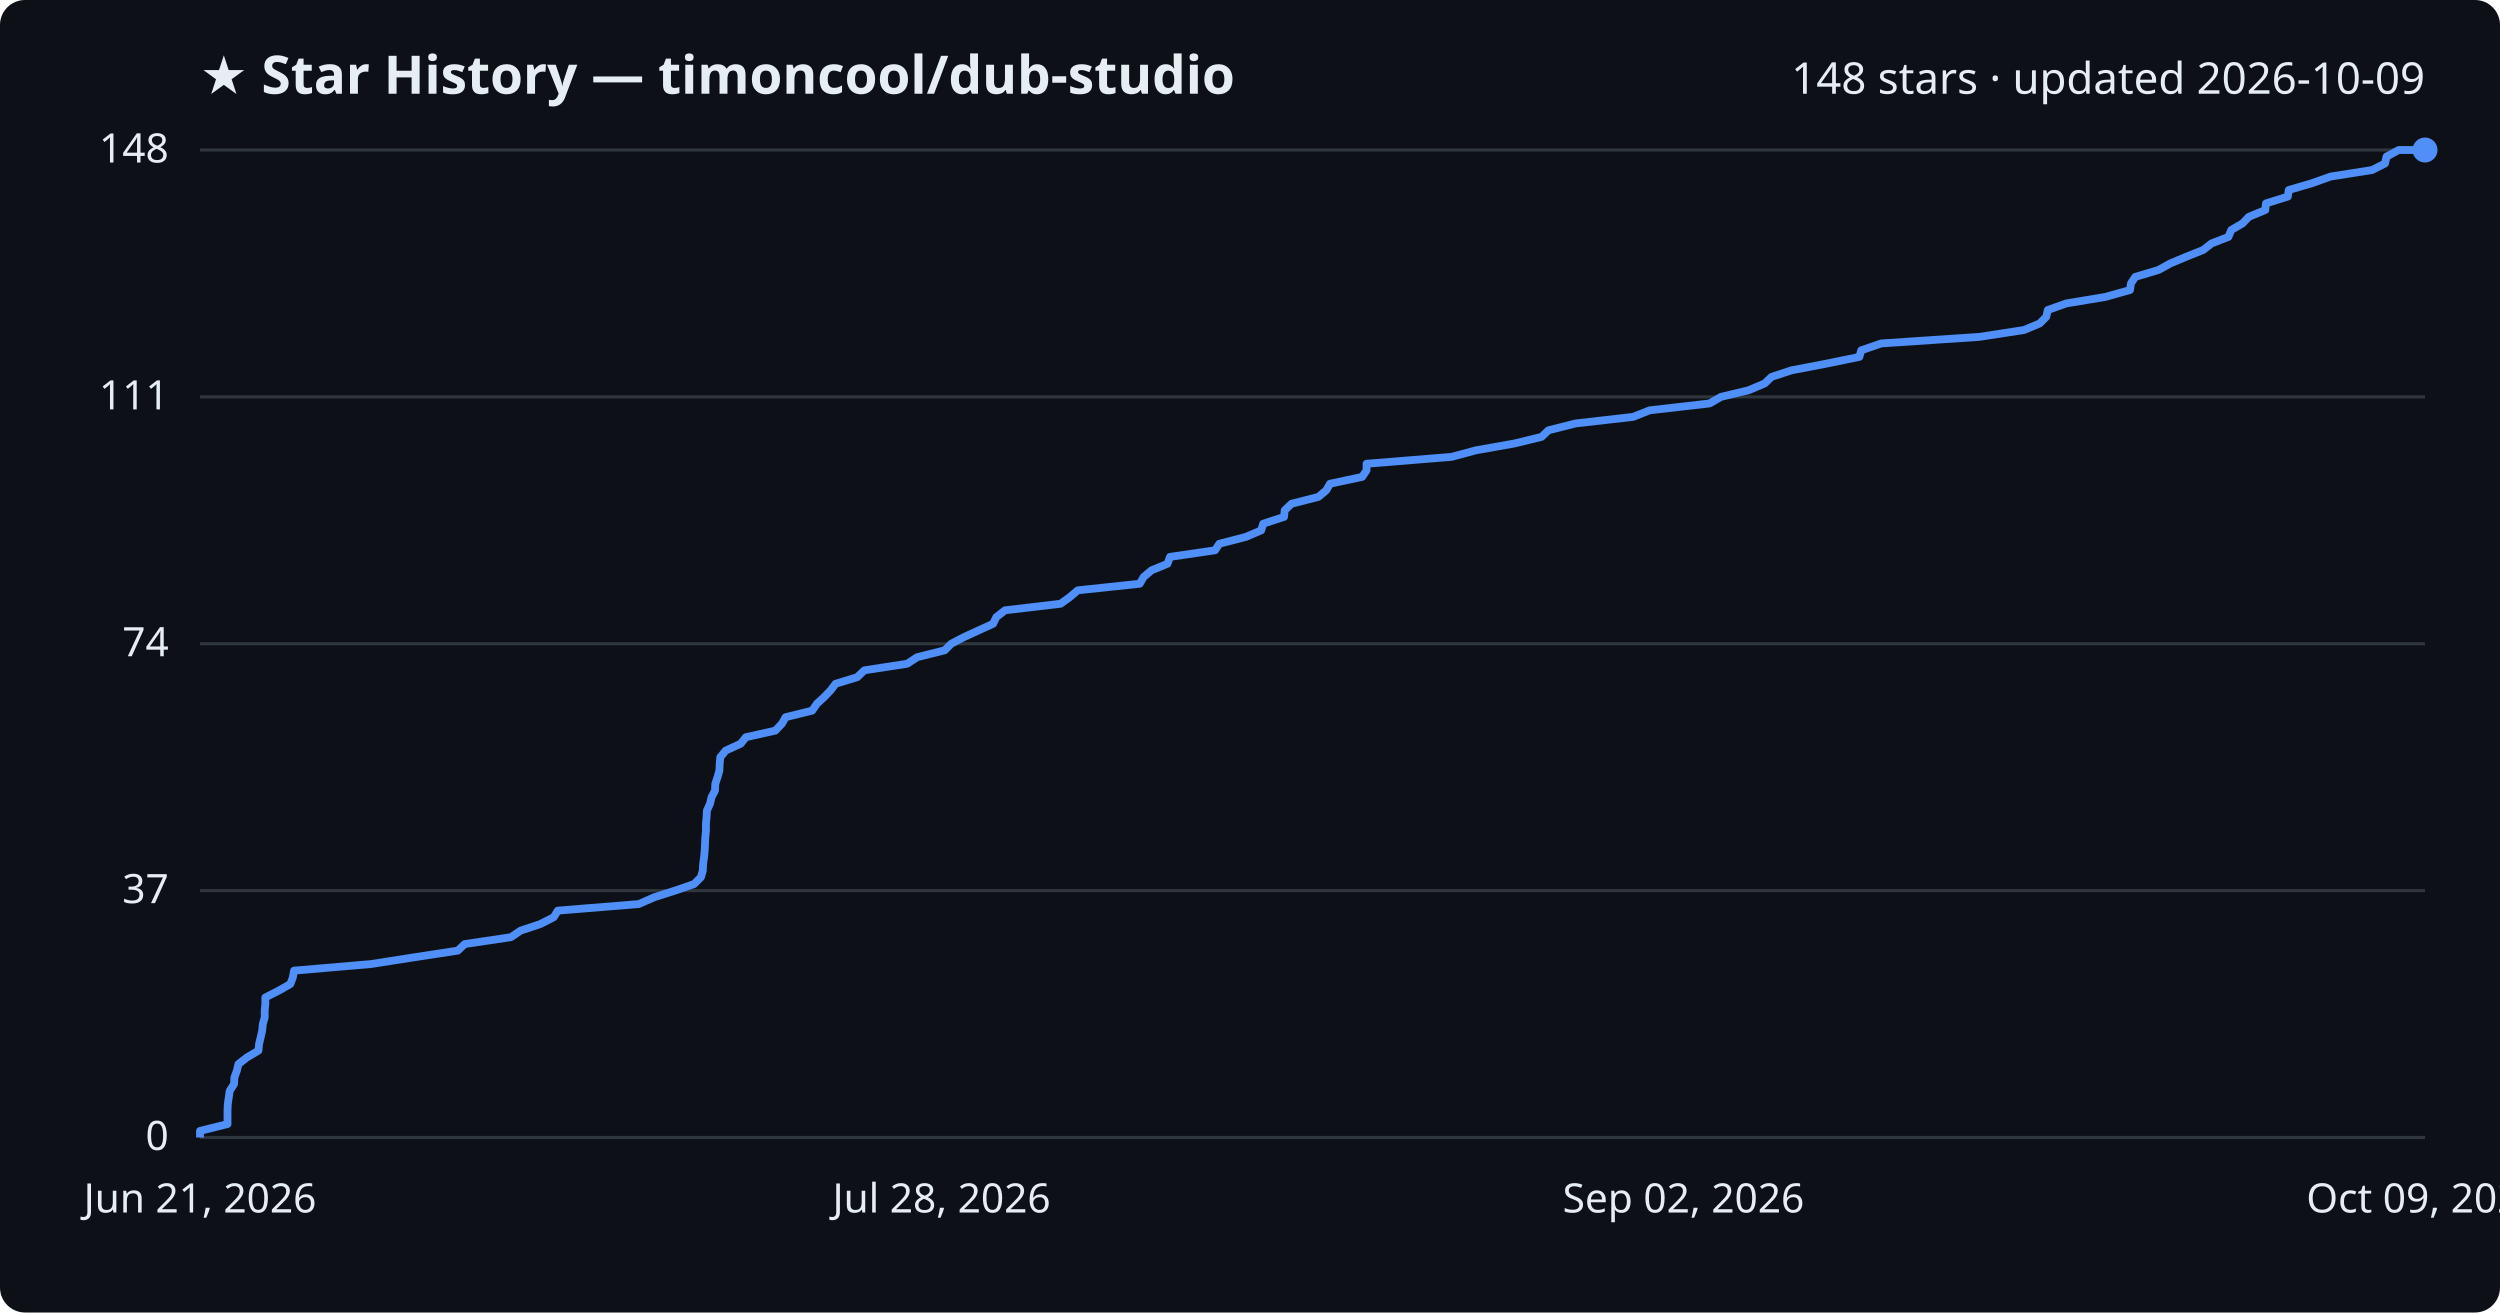
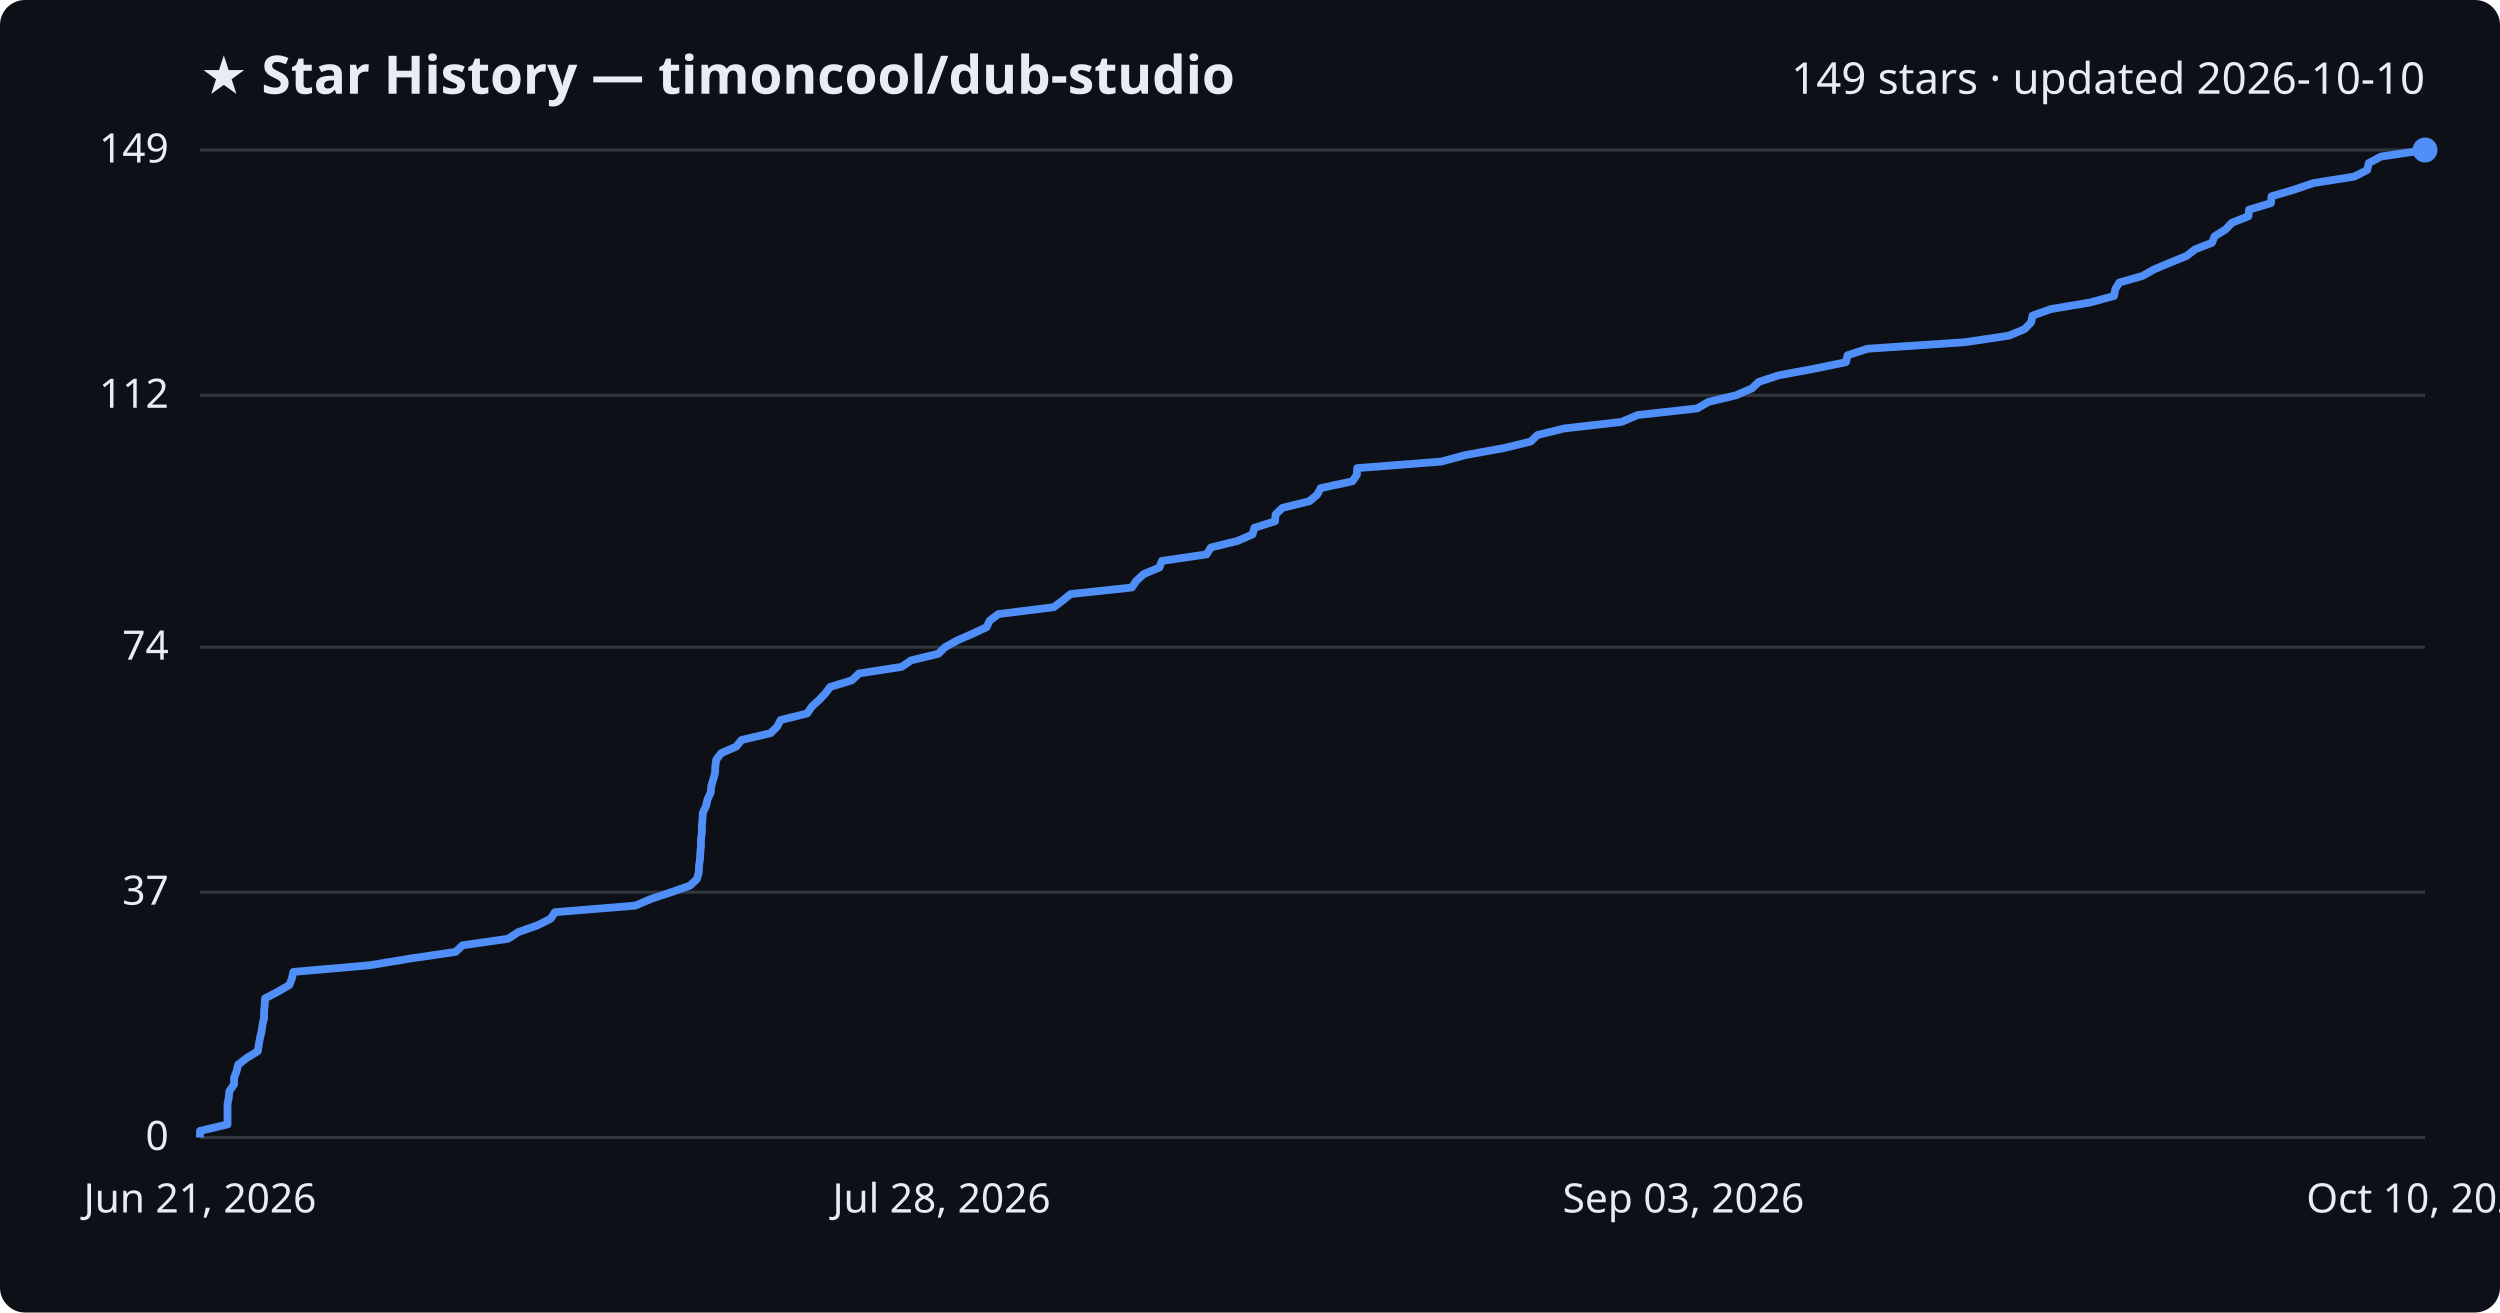
<svg xmlns="http://www.w3.org/2000/svg" viewBox="0 0 800 420" font-family="Segoe UI, sans-serif">
  <rect width="800" height="420" fill="#0d1117" rx="8" />
  <text x="64" y="30" fill="#e6edf3" font-size="17" font-weight="700">★ Star History — timoncool/dub-studio</text>
-   <text x="776" y="30" fill="#e6edf3" font-size="14" text-anchor="end">148 stars · updated 2026-10-09</text>
+   <text x="776" y="30" fill="#e6edf3" font-size="14" text-anchor="end">149 stars · updated 2026-10-10</text>
  <line x1="64" y1="364.0" x2="776" y2="364.0" stroke="#30363d" stroke-width="1" />
  <text x="54" y="368.0" fill="#e6edf3" font-size="13" text-anchor="end">0</text>
-   <line x1="64" y1="285.0" x2="776" y2="285.0" stroke="#30363d" stroke-width="1" />
-   <text x="54" y="289.0" fill="#e6edf3" font-size="13" text-anchor="end">37</text>
-   <line x1="64" y1="206.0" x2="776" y2="206.0" stroke="#30363d" stroke-width="1" />
-   <text x="54" y="210.0" fill="#e6edf3" font-size="13" text-anchor="end">74</text>
-   <line x1="64" y1="127.0" x2="776" y2="127.0" stroke="#30363d" stroke-width="1" />
-   <text x="54" y="131.0" fill="#e6edf3" font-size="13" text-anchor="end">111</text>
+   <line x1="64" y1="285.5" x2="776" y2="285.5" stroke="#30363d" stroke-width="1" />
+   <text x="54" y="289.5" fill="#e6edf3" font-size="13" text-anchor="end">37</text>
+   <line x1="64" y1="207.1" x2="776" y2="207.1" stroke="#30363d" stroke-width="1" />
+   <text x="54" y="211.1" fill="#e6edf3" font-size="13" text-anchor="end">74</text>
+   <line x1="64" y1="126.5" x2="776" y2="126.5" stroke="#30363d" stroke-width="1" />
+   <text x="54" y="130.5" fill="#e6edf3" font-size="13" text-anchor="end">112</text>
  <line x1="64" y1="48.0" x2="776" y2="48.0" stroke="#30363d" stroke-width="1" />
-   <text x="54" y="52.0" fill="#e6edf3" font-size="13" text-anchor="end">148</text>
-   <path d="M64.0,364.0 L64.0,361.9 L72.8,359.7 L72.8,357.6 L72.8,355.5 L72.9,353.3 L73.2,351.2 L73.5,349.1 L74.9,346.9 L75.0,344.8 L75.8,342.6 L76.3,340.5 L79.0,338.4 L82.7,336.2 L82.9,334.1 L83.4,332.0 L83.9,329.8 L84.1,327.7 L84.7,325.6 L84.7,323.4 L84.9,321.3 L84.9,319.2 L89.2,317.0 L92.9,314.9 L93.7,312.8 L94.1,310.6 L118.7,308.5 L132.1,306.4 L146.5,304.2 L148.7,302.1 L163.5,299.9 L166.6,297.8 L172.9,295.7 L177.2,293.5 L178.5,291.4 L204.4,289.3 L209.4,287.1 L216.0,285.0 L222.1,282.9 L224.3,280.7 L224.9,278.6 L225.0,276.5 L225.3,274.3 L225.5,272.2 L225.6,270.1 L225.7,267.9 L225.9,265.8 L225.9,263.6 L226.1,261.5 L226.2,259.4 L227.2,257.2 L227.7,255.1 L228.8,253.0 L228.9,250.8 L229.6,248.7 L230.2,246.6 L230.3,244.4 L230.5,242.3 L232.2,240.2 L237.0,238.0 L238.7,235.9 L248.1,233.8 L250.2,231.6 L251.4,229.5 L259.9,227.4 L261.4,225.2 L263.7,223.1 L265.8,220.9 L267.4,218.8 L274.3,216.7 L276.6,214.5 L290.3,212.4 L293.5,210.3 L302.3,208.1 L304.4,206.0 L308.4,203.9 L313.2,201.7 L317.8,199.6 L318.8,197.5 L321.6,195.3 L339.4,193.2 L342.3,191.1 L344.9,188.9 L364.7,186.8 L366.0,184.6 L368.5,182.5 L373.6,180.4 L374.4,178.2 L388.8,176.1 L390.2,174.0 L398.7,171.8 L403.6,169.7 L404.2,167.6 L410.9,165.4 L411.1,163.3 L413.3,161.2 L421.9,159.0 L424.4,156.9 L425.6,154.8 L435.9,152.6 L437.3,150.5 L437.3,148.4 L464.5,146.2 L472.3,144.1 L484.7,141.9 L493.3,139.8 L495.5,137.7 L504.2,135.5 L522.6,133.4 L527.9,131.3 L547.1,129.1 L550.7,127.0 L559.5,124.9 L564.7,122.7 L566.9,120.6 L573.3,118.5 L584.8,116.3 L595.0,114.2 L595.6,112.1 L602.0,109.9 L633.4,107.8 L647.7,105.6 L652.7,103.5 L654.8,101.4 L655.3,99.2 L661.2,97.1 L673.8,95.0 L681.6,92.8 L681.9,90.7 L683.3,88.6 L690.7,86.4 L694.5,84.3 L699.5,82.2 L705.0,80.0 L707.7,77.9 L713.1,75.8 L714.0,73.6 L717.6,71.5 L719.6,69.4 L724.9,67.2 L725.1,65.1 L732.1,62.9 L732.4,60.8 L739.6,58.7 L745.8,56.5 L759.1,54.4 L763.2,52.3 L763.7,50.1 L767.6,48.0 L776.0,48.0" fill="none" stroke="#4f8ff7" stroke-width="2.5" stroke-linejoin="round" />
+   <text x="54" y="52.0" fill="#e6edf3" font-size="13" text-anchor="end">149</text>
+   <path d="M64.0,364.0 L64.0,361.9 L72.8,359.8 L72.8,357.6 L72.8,355.5 L72.8,353.4 L73.2,351.3 L73.4,349.2 L74.9,347.0 L74.9,344.9 L75.7,342.8 L76.2,340.7 L78.9,338.6 L82.5,336.4 L82.8,334.3 L83.2,332.2 L83.7,330.1 L84.0,327.9 L84.5,325.8 L84.5,323.7 L84.7,321.6 L84.8,319.5 L89.0,317.3 L92.6,315.2 L93.4,313.1 L93.9,311.0 L118.2,308.9 L131.5,306.7 L145.8,304.6 L148.0,302.5 L162.6,300.4 L165.8,298.3 L172.0,296.1 L176.2,294.0 L177.6,291.9 L203.3,289.8 L208.2,287.7 L214.8,285.5 L220.8,283.4 L223.0,281.3 L223.6,279.2 L223.7,277.0 L224.0,274.9 L224.1,272.8 L224.3,270.7 L224.3,268.6 L224.6,266.4 L224.6,264.3 L224.8,262.2 L224.9,260.1 L225.9,258.0 L226.4,255.8 L227.4,253.7 L227.6,251.6 L228.2,249.5 L228.8,247.4 L228.9,245.2 L229.2,243.1 L230.8,241.0 L235.6,238.9 L237.3,236.8 L246.6,234.6 L248.7,232.5 L249.8,230.4 L258.3,228.3 L259.8,226.1 L262.1,224.0 L264.1,221.9 L265.7,219.8 L272.6,217.7 L274.9,215.5 L288.5,213.4 L291.6,211.3 L300.3,209.2 L302.4,207.1 L306.4,204.9 L311.2,202.8 L315.7,200.7 L316.7,198.6 L319.5,196.5 L337.2,194.3 L340.0,192.2 L342.6,190.1 L362.2,188.0 L363.6,185.9 L366.0,183.7 L371.0,181.6 L371.8,179.5 L386.1,177.4 L387.5,175.2 L396.0,173.1 L400.8,171.0 L401.4,168.9 L408.0,166.8 L408.2,164.6 L410.4,162.5 L419.0,160.4 L421.5,158.3 L422.6,156.2 L432.8,154.0 L434.2,151.9 L434.3,149.8 L461.2,147.7 L469.0,145.6 L481.2,143.4 L489.8,141.3 L492.0,139.2 L500.6,137.1 L518.9,135.0 L524.1,132.8 L543.1,130.7 L546.7,128.6 L555.5,126.5 L560.6,124.3 L562.8,122.2 L569.2,120.1 L580.5,118.0 L590.7,115.9 L591.2,113.7 L597.6,111.6 L628.8,109.5 L642.9,107.4 L647.9,105.3 L650.0,103.1 L650.4,101.0 L656.3,98.9 L668.8,96.8 L676.5,94.7 L676.9,92.5 L678.2,90.4 L685.6,88.3 L689.3,86.2 L694.3,84.1 L699.7,81.9 L702.4,79.8 L707.8,77.7 L708.7,75.6 L712.2,73.4 L714.2,71.3 L719.5,69.2 L719.7,67.1 L726.7,65.0 L726.9,62.8 L734.1,60.7 L740.2,58.6 L753.4,56.5 L757.5,54.4 L758.0,52.2 L761.9,50.1 L776.0,48.0 L776.0,48.0" fill="none" stroke="#4f8ff7" stroke-width="2.5" stroke-linejoin="round" />
  <circle cx="776.0" cy="48.0" r="4" fill="#4f8ff7" />
  <text x="64.0" y="388" fill="#e6edf3" font-size="13" text-anchor="middle">Jun 21, 2026</text>
  <text x="301.3" y="388" fill="#e6edf3" font-size="13" text-anchor="middle">Jul 28, 2026</text>
-   <text x="538.7" y="388" fill="#e6edf3" font-size="13" text-anchor="middle">Sep 02, 2026</text>
-   <text x="776.0" y="388" fill="#e6edf3" font-size="13" text-anchor="middle">Oct 09, 2026</text>
+   <text x="538.7" y="388" fill="#e6edf3" font-size="13" text-anchor="middle">Sep 03, 2026</text>
+   <text x="776.0" y="388" fill="#e6edf3" font-size="13" text-anchor="middle">Oct 10, 2026</text>
</svg>
